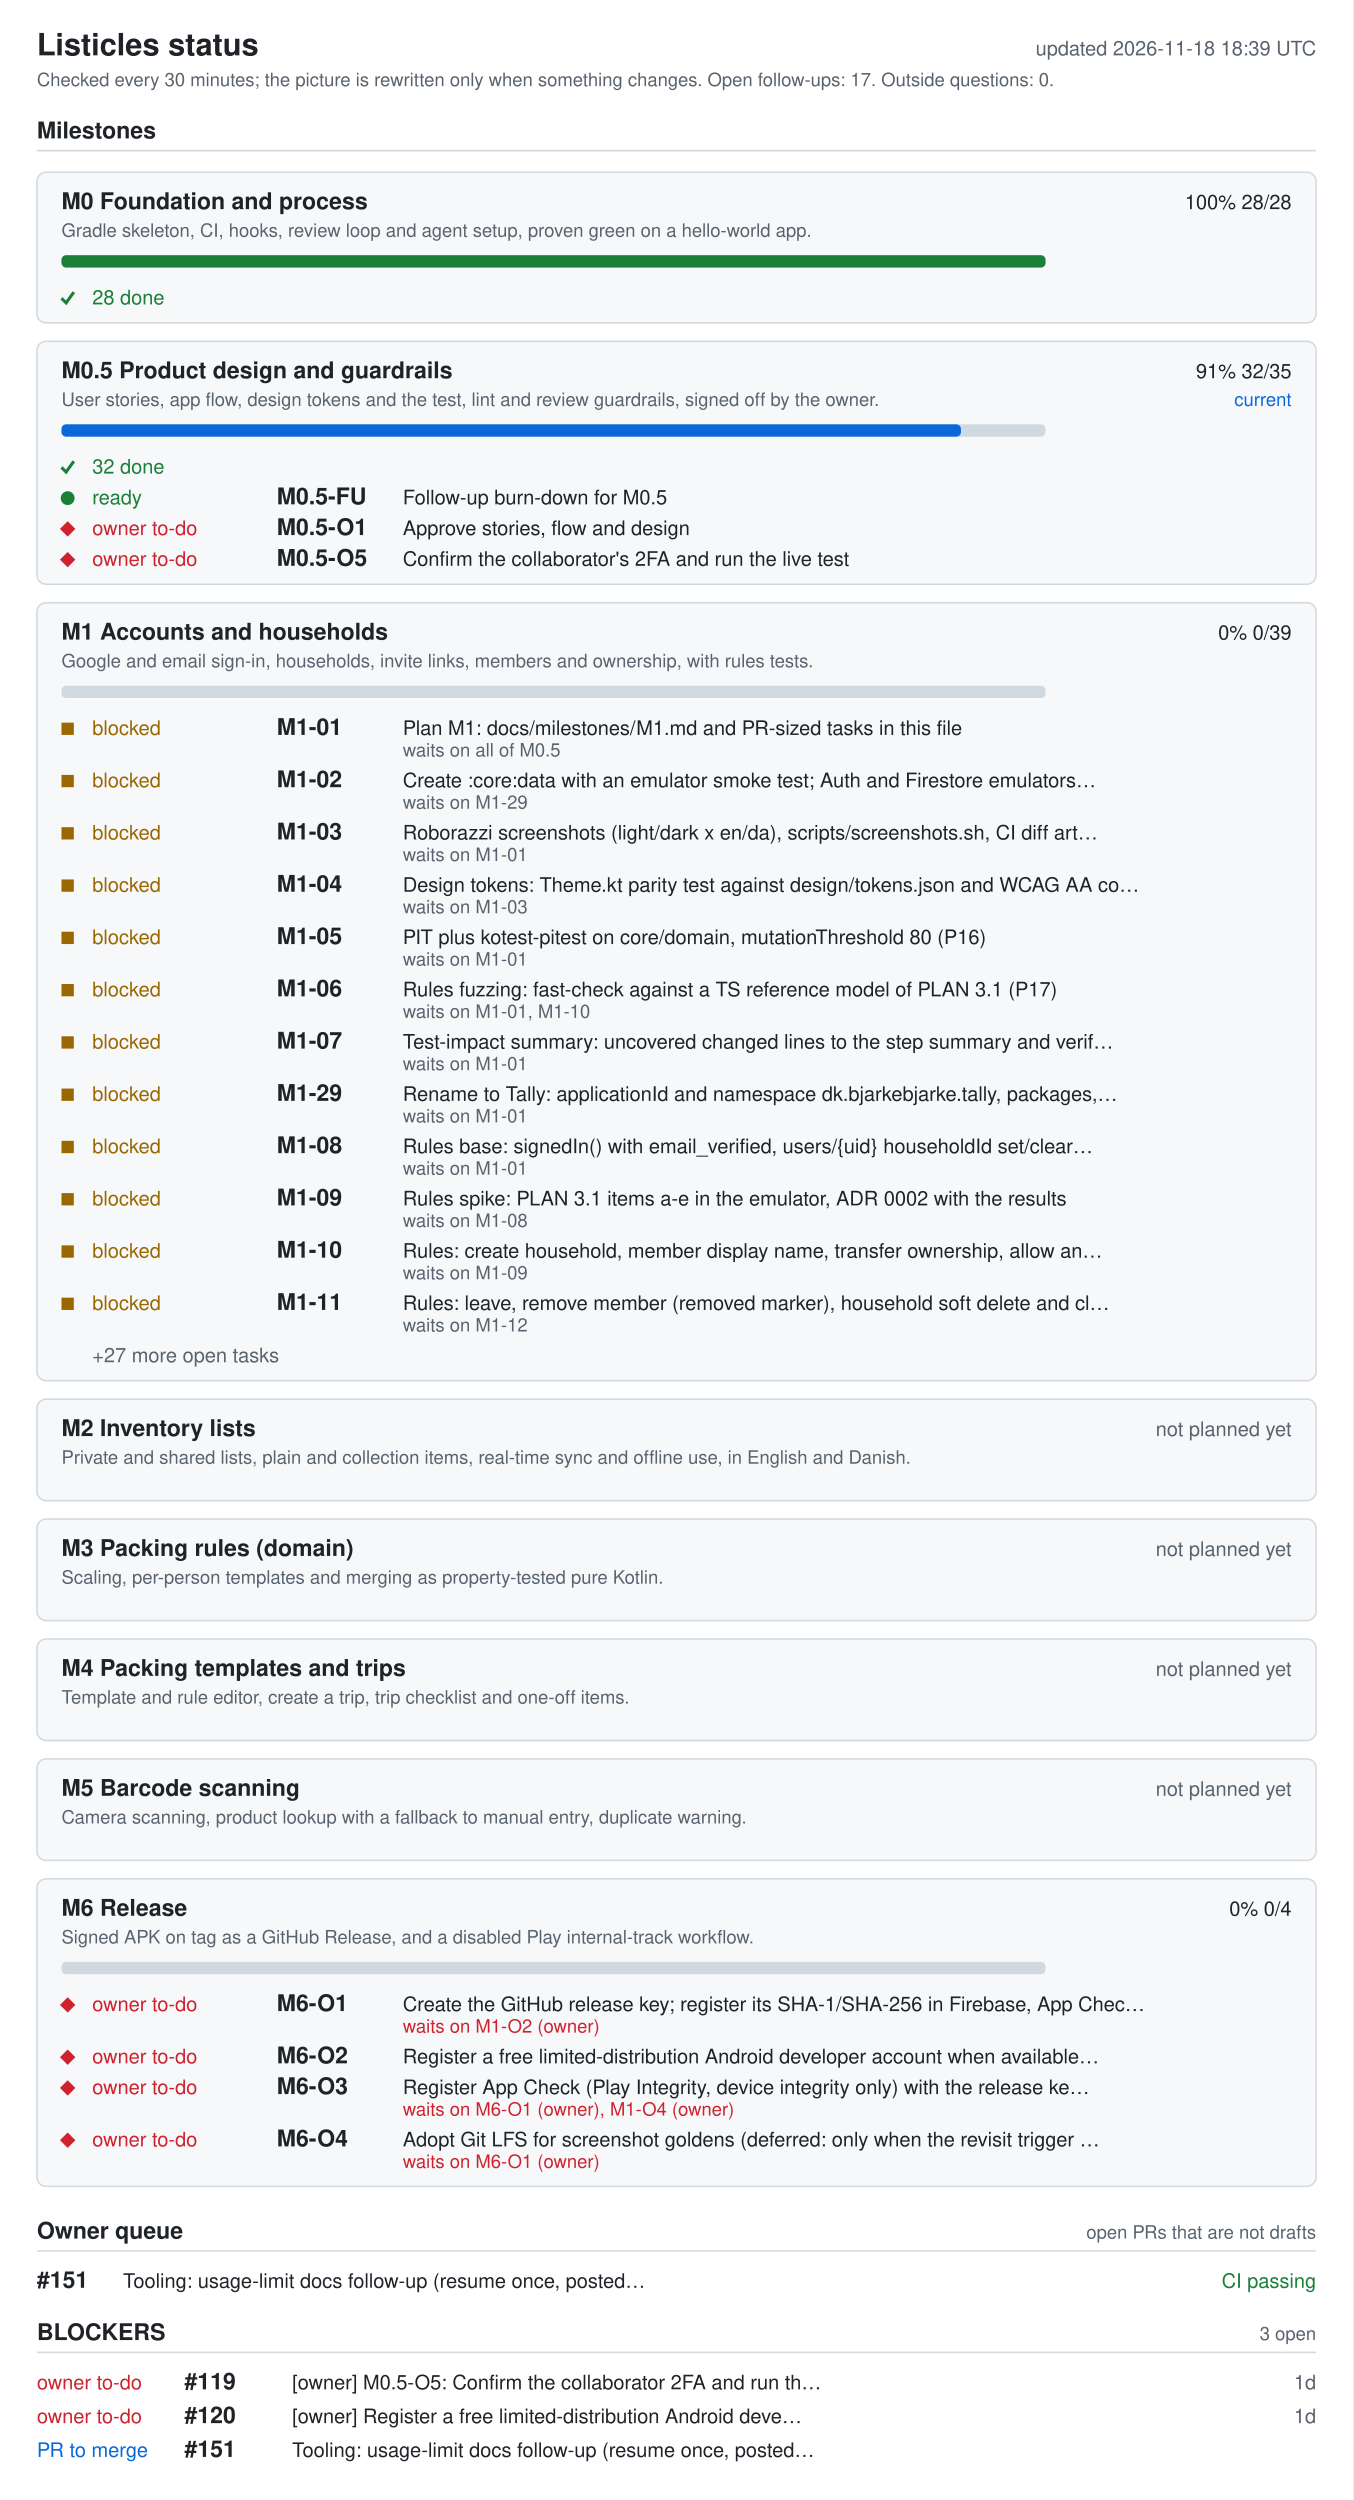
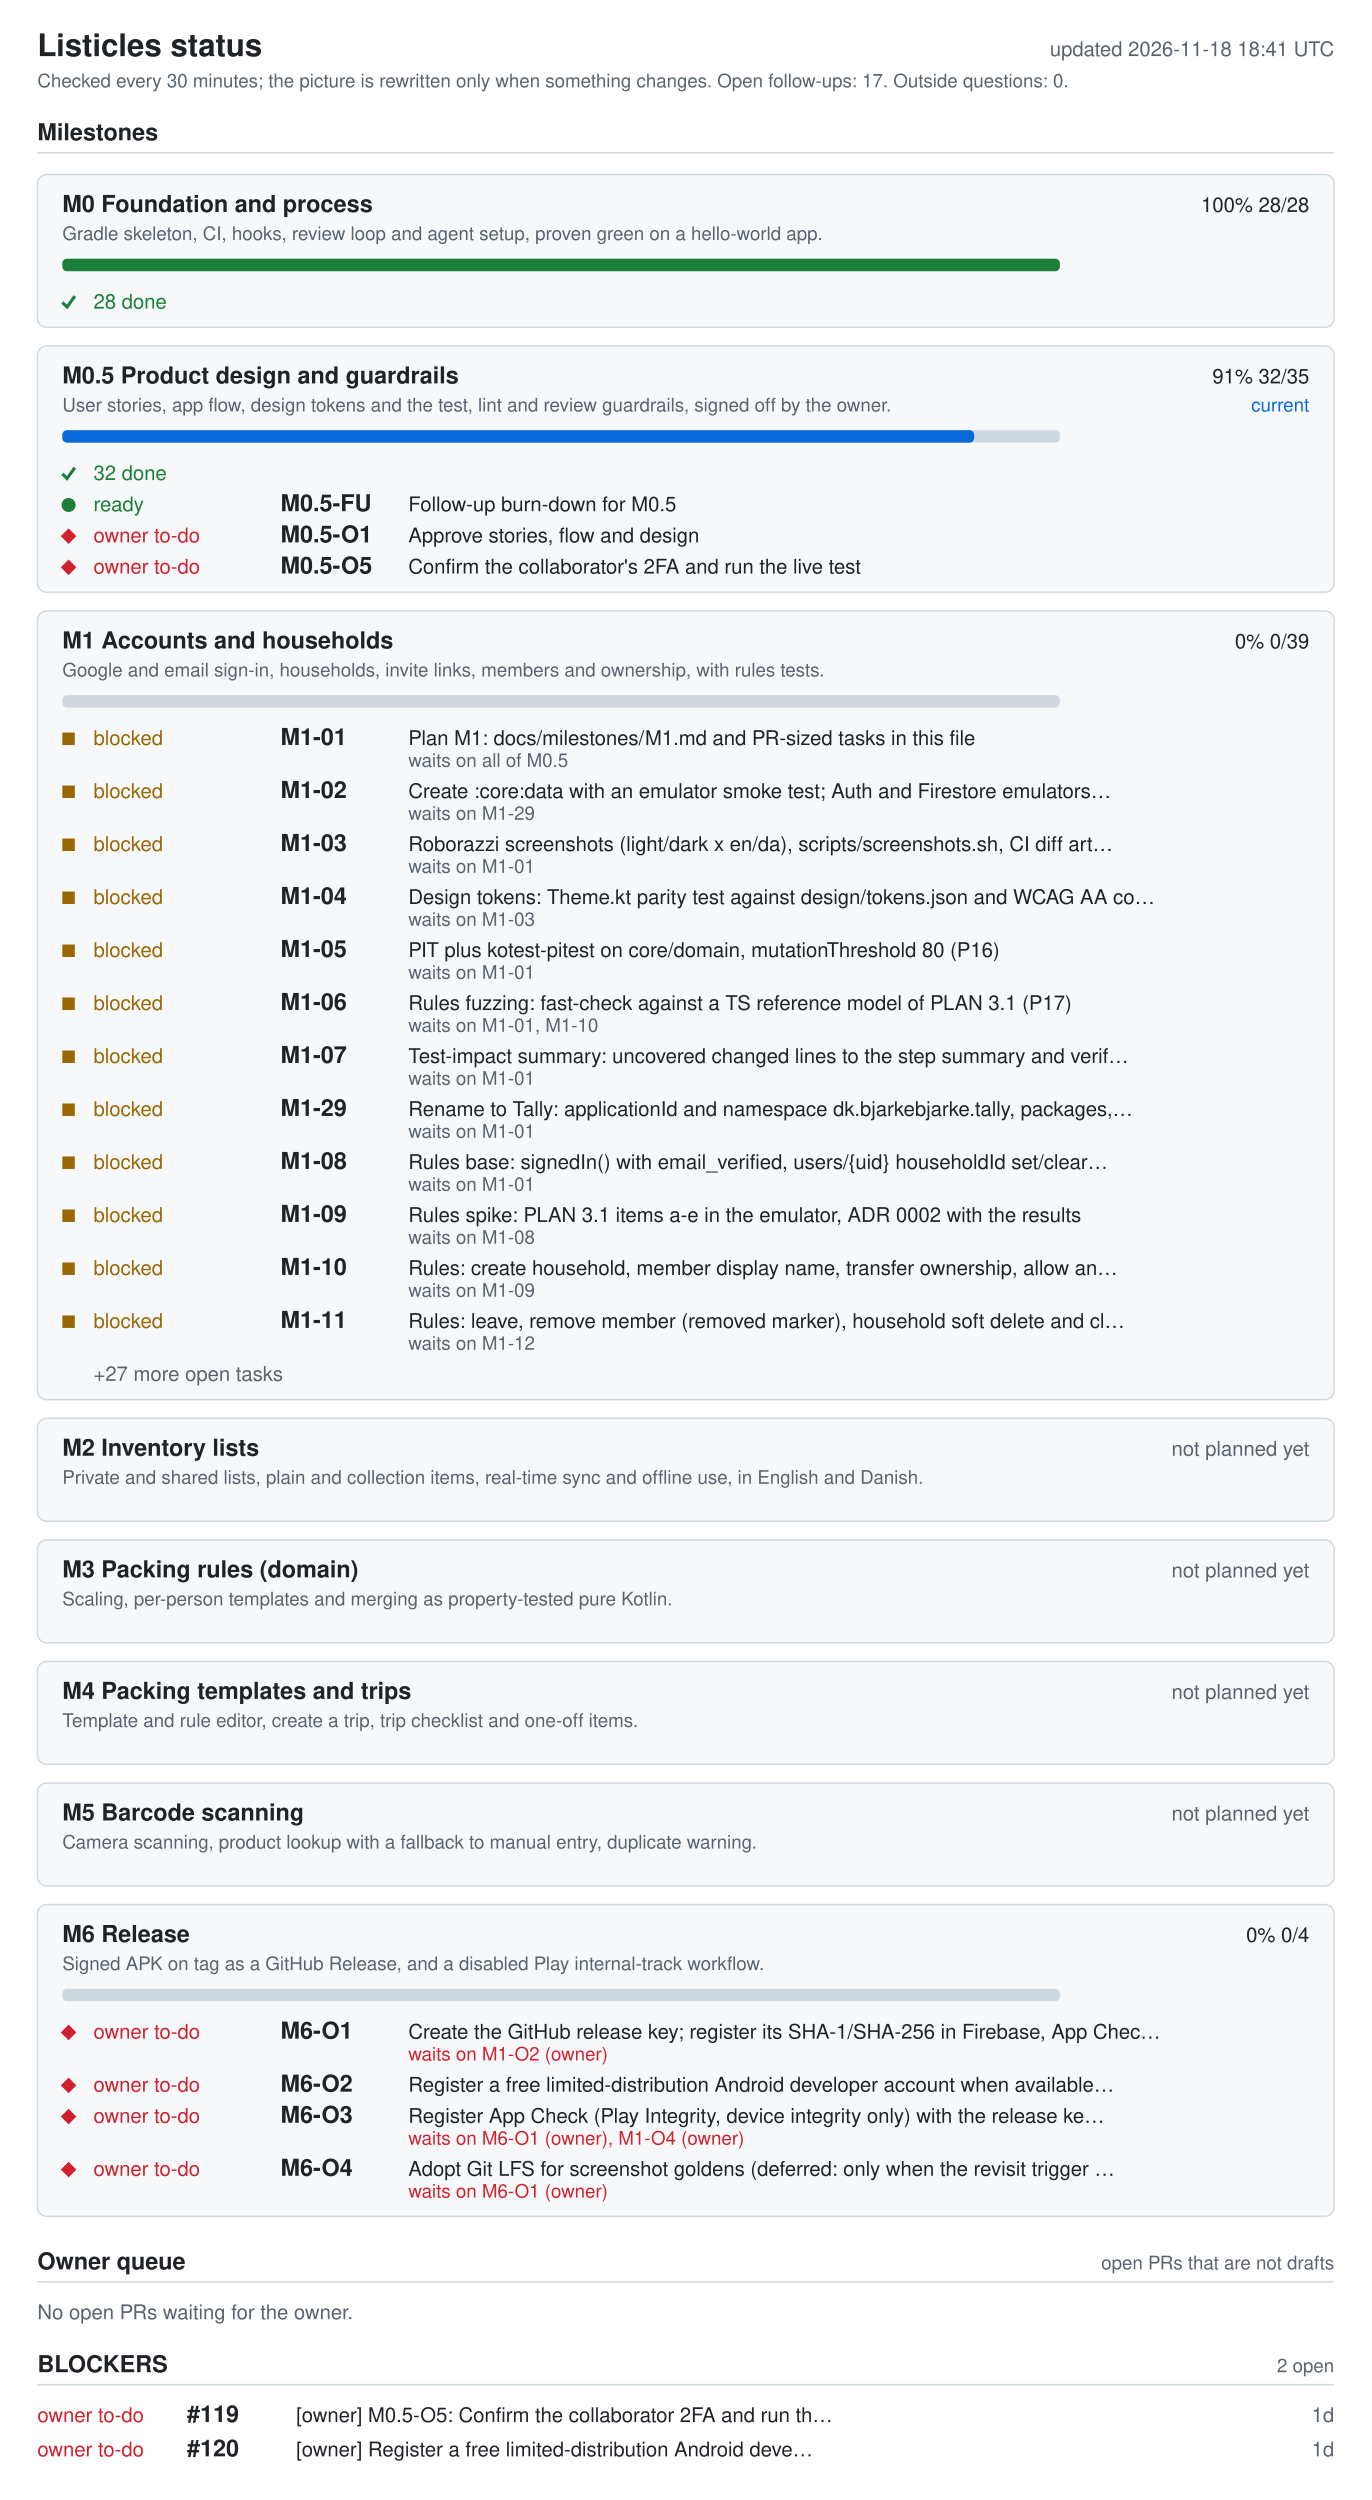
- <svg xmlns="http://www.w3.org/2000/svg" width="880" height="1626" viewBox="0 0 880 1626" role="img" aria-labelledby="ti de">
+ <svg xmlns="http://www.w3.org/2000/svg" width="880" height="1604" viewBox="0 0 880 1604" role="img" aria-labelledby="ti de">
  <style>.bg{fill:#fff}.card{fill:#f6f8fa}rect.card{stroke:#d1d9e0}.tick{stroke:#1a7f37;fill:none;stroke-width:2}.fg{fill:#1f2328}.muted{fill:#59636e}.track{fill:#d1d9e0}.bar{fill:#0969da}.full{fill:#1a7f37}.ok{fill:#1a7f37}.info{fill:#0969da}.warn{fill:#9a6700}.bad{fill:#cf222e}.rule{stroke:#d1d9e0}text{font-family:-apple-system,BlinkMacSystemFont,'Segoe UI',Helvetica,Arial,sans-serif;font-size:13px}.h{font-size:15px;font-weight:600}.t{font-size:20px;font-weight:600}.s{font-size:12px}@media (prefers-color-scheme: dark){.bg{fill:#0d1117}.card{fill:#161b22}rect.card{stroke:#30363d}.tick{stroke:#3fb950}.fg{fill:#e6edf3}.muted{fill:#9198a1}.track{fill:#30363d}.bar{fill:#4493f8}.full{fill:#3fb950}.ok{fill:#3fb950}.info{fill:#4493f8}.warn{fill:#d29922}.bad{fill:#f85149}.rule{stroke:#30363d}}</style>
-   <rect width="880" height="1626" class="bg" />
+   <rect width="880" height="1604" class="bg" />
  <text x="24" y="36" class="fg t">Listicles status</text>
-   <text x="856" y="36" class="muted" text-anchor="end" id="generated">updated 2026-11-18 18:39 UTC</text>
+   <text x="856" y="36" class="muted" text-anchor="end" id="generated">updated 2026-11-18 18:41 UTC</text>
  <text x="24" y="56" class="muted s">Checked every 30 minutes; the picture is rewritten only when something changes. Open follow-ups: 17. Outside questions: 0.</text>
  <text x="24" y="90" class="fg h">Milestones</text>
  <line x1="24" y1="98" x2="856" y2="98" class="rule" />
  <rect x="24" y="112" width="832" height="98" rx="6" class="card" />
  <text x="40" y="136" class="fg h">M0 Foundation and process</text>
  <text x="840" y="136" class="fg" text-anchor="end">100%  28/28</text>
  <text x="40" y="154" class="muted s">Gradle skeleton, CI, hooks, review loop and agent setup, proven green on a hello-world app.</text>
  <rect x="40" y="166" width="640" height="8" rx="3" class="track" />
  <rect x="40" y="166" width="640" height="8" rx="3" class="full" />
  <polyline points="40,194 43,197 48,190" class="tick mk-done" />
  <text x="60" y="198" class="ok">28 done</text>
  <rect x="24" y="222" width="832" height="158" rx="6" class="card" />
  <text x="40" y="246" class="fg h">M0.5 Product design and guardrails</text>
  <text x="840" y="246" class="fg" text-anchor="end">91%  32/35</text>
  <text x="840" y="264" class="info s" text-anchor="end">current</text>
  <text x="40" y="264" class="muted s">User stories, app flow, design tokens and the test, lint and review guardrails, signed off by the owner.</text>
  <rect x="40" y="276" width="640" height="8" rx="3" class="track" />
  <rect x="40" y="276" width="585" height="8" rx="3" class="bar" />
  <polyline points="40,304 43,307 48,300" class="tick mk-done" />
  <text x="60" y="308" class="ok">32 done</text>
  <circle cx="44" cy="324" r="4.5" class="ok mk-ready" />
  <text x="60" y="328" class="ok">ready</text>
  <text x="180" y="328" class="fg h">M0.5-FU</text>
  <text x="262" y="328" class="fg">Follow-up burn-down for M0.5</text>
  <polygon points="39,344 44,339 49,344 44,349" class="bad mk-owner" />
  <text x="60" y="348" class="bad">owner to-do</text>
  <text x="180" y="348" class="fg h">M0.5-O1</text>
  <text x="262" y="348" class="fg">Approve stories, flow and design</text>
  <polygon points="39,364 44,359 49,364 44,369" class="bad mk-owner" />
  <text x="60" y="368" class="bad">owner to-do</text>
  <text x="180" y="368" class="fg h">M0.5-O5</text>
  <text x="262" y="368" class="fg">Confirm the collaborator's 2FA and run the live test</text>
  <rect x="24" y="392" width="832" height="506" rx="6" class="card" />
  <text x="40" y="416" class="fg h">M1 Accounts and households</text>
  <text x="840" y="416" class="fg" text-anchor="end">0%  0/39</text>
  <text x="40" y="434" class="muted s">Google and email sign-in, households, invite links, members and ownership, with rules tests.</text>
  <rect x="40" y="446" width="640" height="8" rx="3" class="track" />
  <rect x="40" y="470" width="8" height="8" class="warn mk-blocked" />
  <text x="60" y="478" class="warn">blocked</text>
  <text x="180" y="478" class="fg h">M1-01</text>
  <text x="262" y="478" class="fg">Plan M1: docs/milestones/M1.md and PR-sized tasks in this file</text>
  <text x="262" y="492" class="muted s">waits on all of M0.5</text>
  <rect x="40" y="504" width="8" height="8" class="warn mk-blocked" />
  <text x="60" y="512" class="warn">blocked</text>
  <text x="180" y="512" class="fg h">M1-02</text>
  <text x="262" y="512" class="fg">Create :core:data with an emulator smoke test; Auth and Firestore emulators…</text>
  <text x="262" y="526" class="muted s">waits on M1-29</text>
  <rect x="40" y="538" width="8" height="8" class="warn mk-blocked" />
  <text x="60" y="546" class="warn">blocked</text>
  <text x="180" y="546" class="fg h">M1-03</text>
  <text x="262" y="546" class="fg">Roborazzi screenshots (light/dark x en/da), scripts/screenshots.sh, CI diff art…</text>
  <text x="262" y="560" class="muted s">waits on M1-01</text>
  <rect x="40" y="572" width="8" height="8" class="warn mk-blocked" />
  <text x="60" y="580" class="warn">blocked</text>
  <text x="180" y="580" class="fg h">M1-04</text>
  <text x="262" y="580" class="fg">Design tokens: Theme.kt parity test against design/tokens.json and WCAG AA co…</text>
  <text x="262" y="594" class="muted s">waits on M1-03</text>
  <rect x="40" y="606" width="8" height="8" class="warn mk-blocked" />
  <text x="60" y="614" class="warn">blocked</text>
  <text x="180" y="614" class="fg h">M1-05</text>
  <text x="262" y="614" class="fg">PIT plus kotest-pitest on core/domain, mutationThreshold 80 (P16)</text>
  <text x="262" y="628" class="muted s">waits on M1-01</text>
  <rect x="40" y="640" width="8" height="8" class="warn mk-blocked" />
  <text x="60" y="648" class="warn">blocked</text>
  <text x="180" y="648" class="fg h">M1-06</text>
  <text x="262" y="648" class="fg">Rules fuzzing: fast-check against a TS reference model of PLAN 3.1 (P17)</text>
  <text x="262" y="662" class="muted s">waits on M1-01, M1-10</text>
  <rect x="40" y="674" width="8" height="8" class="warn mk-blocked" />
  <text x="60" y="682" class="warn">blocked</text>
  <text x="180" y="682" class="fg h">M1-07</text>
  <text x="262" y="682" class="fg">Test-impact summary: uncovered changed lines to the step summary and verif…</text>
  <text x="262" y="696" class="muted s">waits on M1-01</text>
  <rect x="40" y="708" width="8" height="8" class="warn mk-blocked" />
  <text x="60" y="716" class="warn">blocked</text>
  <text x="180" y="716" class="fg h">M1-29</text>
  <text x="262" y="716" class="fg">Rename to Tally: applicationId and namespace dk.bjarkebjarke.tally, packages,…</text>
  <text x="262" y="730" class="muted s">waits on M1-01</text>
  <rect x="40" y="742" width="8" height="8" class="warn mk-blocked" />
  <text x="60" y="750" class="warn">blocked</text>
  <text x="180" y="750" class="fg h">M1-08</text>
  <text x="262" y="750" class="fg">Rules base: signedIn() with email_verified, users/{uid} householdId set/clear…</text>
  <text x="262" y="764" class="muted s">waits on M1-01</text>
  <rect x="40" y="776" width="8" height="8" class="warn mk-blocked" />
  <text x="60" y="784" class="warn">blocked</text>
  <text x="180" y="784" class="fg h">M1-09</text>
  <text x="262" y="784" class="fg">Rules spike: PLAN 3.1 items a-e in the emulator, ADR 0002 with the results</text>
  <text x="262" y="798" class="muted s">waits on M1-08</text>
  <rect x="40" y="810" width="8" height="8" class="warn mk-blocked" />
  <text x="60" y="818" class="warn">blocked</text>
  <text x="180" y="818" class="fg h">M1-10</text>
  <text x="262" y="818" class="fg">Rules: create household, member display name, transfer ownership, allow an…</text>
  <text x="262" y="832" class="muted s">waits on M1-09</text>
  <rect x="40" y="844" width="8" height="8" class="warn mk-blocked" />
  <text x="60" y="852" class="warn">blocked</text>
  <text x="180" y="852" class="fg h">M1-11</text>
  <text x="262" y="852" class="fg">Rules: leave, remove member (removed marker), household soft delete and cl…</text>
  <text x="262" y="866" class="muted s">waits on M1-12</text>
  <text x="60" y="886" class="muted">+27 more open tasks</text>
  <rect x="24" y="910" width="832" height="66" rx="6" class="card" />
  <text x="40" y="934" class="fg h">M2 Inventory lists</text>
  <text x="840" y="934" class="muted" text-anchor="end">not planned yet</text>
  <text x="40" y="952" class="muted s">Private and shared lists, plain and collection items, real-time sync and offline use, in English and Danish.</text>
  <rect x="24" y="988" width="832" height="66" rx="6" class="card" />
  <text x="40" y="1012" class="fg h">M3 Packing rules (domain)</text>
  <text x="840" y="1012" class="muted" text-anchor="end">not planned yet</text>
  <text x="40" y="1030" class="muted s">Scaling, per-person templates and merging as property-tested pure Kotlin.</text>
  <rect x="24" y="1066" width="832" height="66" rx="6" class="card" />
  <text x="40" y="1090" class="fg h">M4 Packing templates and trips</text>
  <text x="840" y="1090" class="muted" text-anchor="end">not planned yet</text>
  <text x="40" y="1108" class="muted s">Template and rule editor, create a trip, trip checklist and one-off items.</text>
  <rect x="24" y="1144" width="832" height="66" rx="6" class="card" />
  <text x="40" y="1168" class="fg h">M5 Barcode scanning</text>
  <text x="840" y="1168" class="muted" text-anchor="end">not planned yet</text>
  <text x="40" y="1186" class="muted s">Camera scanning, product lookup with a fallback to manual entry, duplicate warning.</text>
  <rect x="24" y="1222" width="832" height="200" rx="6" class="card" />
  <text x="40" y="1246" class="fg h">M6 Release</text>
  <text x="840" y="1246" class="fg" text-anchor="end">0%  0/4</text>
  <text x="40" y="1264" class="muted s">Signed APK on tag as a GitHub Release, and a disabled Play internal-track workflow.</text>
  <rect x="40" y="1276" width="640" height="8" rx="3" class="track" />
  <polygon points="39,1304 44,1299 49,1304 44,1309" class="bad mk-owner" />
  <text x="60" y="1308" class="bad">owner to-do</text>
  <text x="180" y="1308" class="fg h">M6-O1</text>
  <text x="262" y="1308" class="fg">Create the GitHub release key; register its SHA-1/SHA-256 in Firebase, App Chec…</text>
  <text x="262" y="1322" class="bad s">waits on M1-O2 (owner)</text>
  <polygon points="39,1338 44,1333 49,1338 44,1343" class="bad mk-owner" />
  <text x="60" y="1342" class="bad">owner to-do</text>
  <text x="180" y="1342" class="fg h">M6-O2</text>
  <text x="262" y="1342" class="fg">Register a free limited-distribution Android developer account when available…</text>
  <polygon points="39,1358 44,1353 49,1358 44,1363" class="bad mk-owner" />
  <text x="60" y="1362" class="bad">owner to-do</text>
  <text x="180" y="1362" class="fg h">M6-O3</text>
  <text x="262" y="1362" class="fg">Register App Check (Play Integrity, device integrity only) with the release ke…</text>
  <text x="262" y="1376" class="bad s">waits on M6-O1 (owner), M1-O4 (owner)</text>
  <polygon points="39,1392 44,1387 49,1392 44,1397" class="bad mk-owner" />
  <text x="60" y="1396" class="bad">owner to-do</text>
  <text x="180" y="1396" class="fg h">M6-O4</text>
  <text x="262" y="1396" class="fg">Adopt Git LFS for screenshot goldens (deferred: only when the revisit trigger …</text>
  <text x="262" y="1410" class="bad s">waits on M6-O1 (owner)</text>
  <text x="24" y="1456" class="fg h">Owner queue</text>
  <text x="856" y="1456" class="muted s" text-anchor="end">open PRs that are not drafts</text>
  <line x1="24" y1="1464" x2="856" y2="1464" class="rule" />
-   <text x="24" y="1488" class="fg h">#151</text>
-   <text x="80" y="1488" class="fg">Tooling: usage-limit docs follow-up (resume once, posted…</text>
-   <text x="856" y="1488" class="ok" text-anchor="end">CI passing</text>
+   <text x="24" y="1488" class="muted">No open PRs waiting for the owner.</text>
  <text x="24" y="1522" class="fg h">BLOCKERS</text>
-   <text x="856" y="1522" class="muted s" text-anchor="end">3 open</text>
+   <text x="856" y="1522" class="muted s" text-anchor="end">2 open</text>
  <line x1="24" y1="1530" x2="856" y2="1530" class="rule" />
  <text x="24" y="1554" class="bad">owner to-do</text>
  <text x="120" y="1554" class="fg h">#119</text>
  <text x="190" y="1554" class="fg">[owner] M0.5-O5: Confirm the collaborator 2FA and run th…</text>
  <text x="856" y="1554" class="muted" text-anchor="end">1d</text>
  <text x="24" y="1576" class="bad">owner to-do</text>
  <text x="120" y="1576" class="fg h">#120</text>
  <text x="190" y="1576" class="fg">[owner] Register a free limited-distribution Android deve…</text>
  <text x="856" y="1576" class="muted" text-anchor="end">1d</text>
-   <text x="24" y="1598" class="info">PR to merge</text>
-   <text x="120" y="1598" class="fg h">#151</text>
-   <text x="190" y="1598" class="fg">Tooling: usage-limit docs follow-up (resume once, posted…</text>
</svg>
